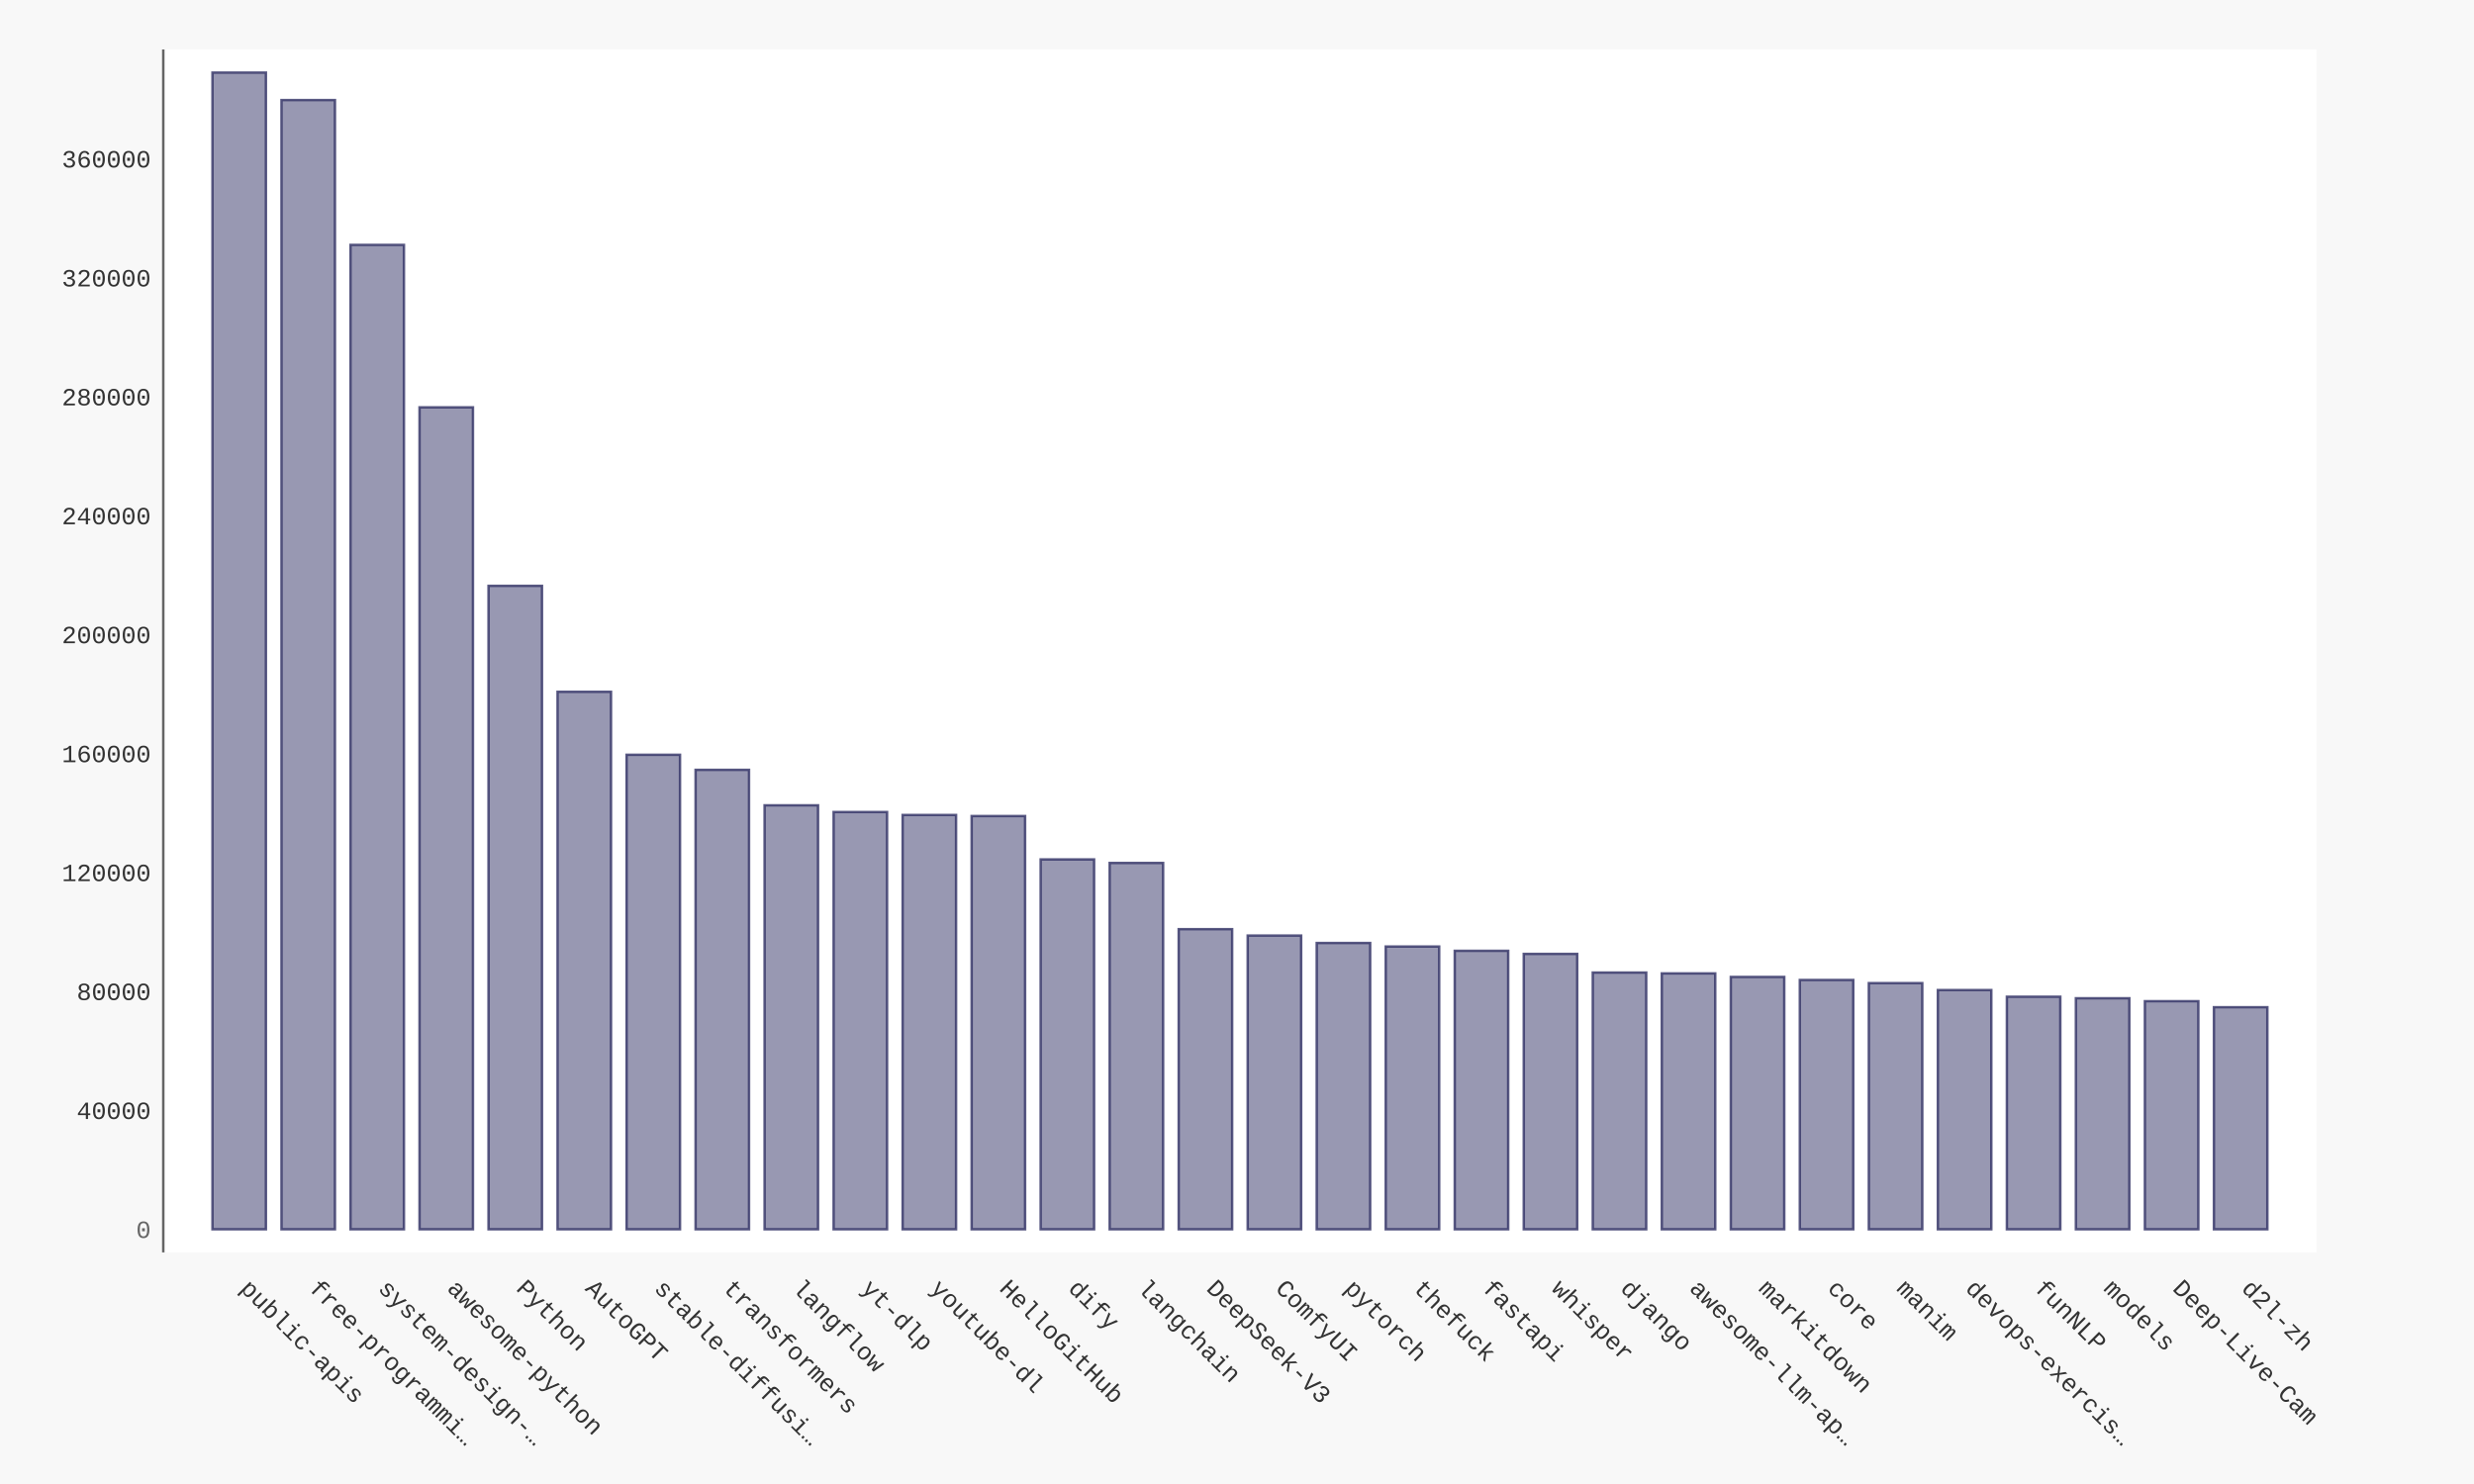
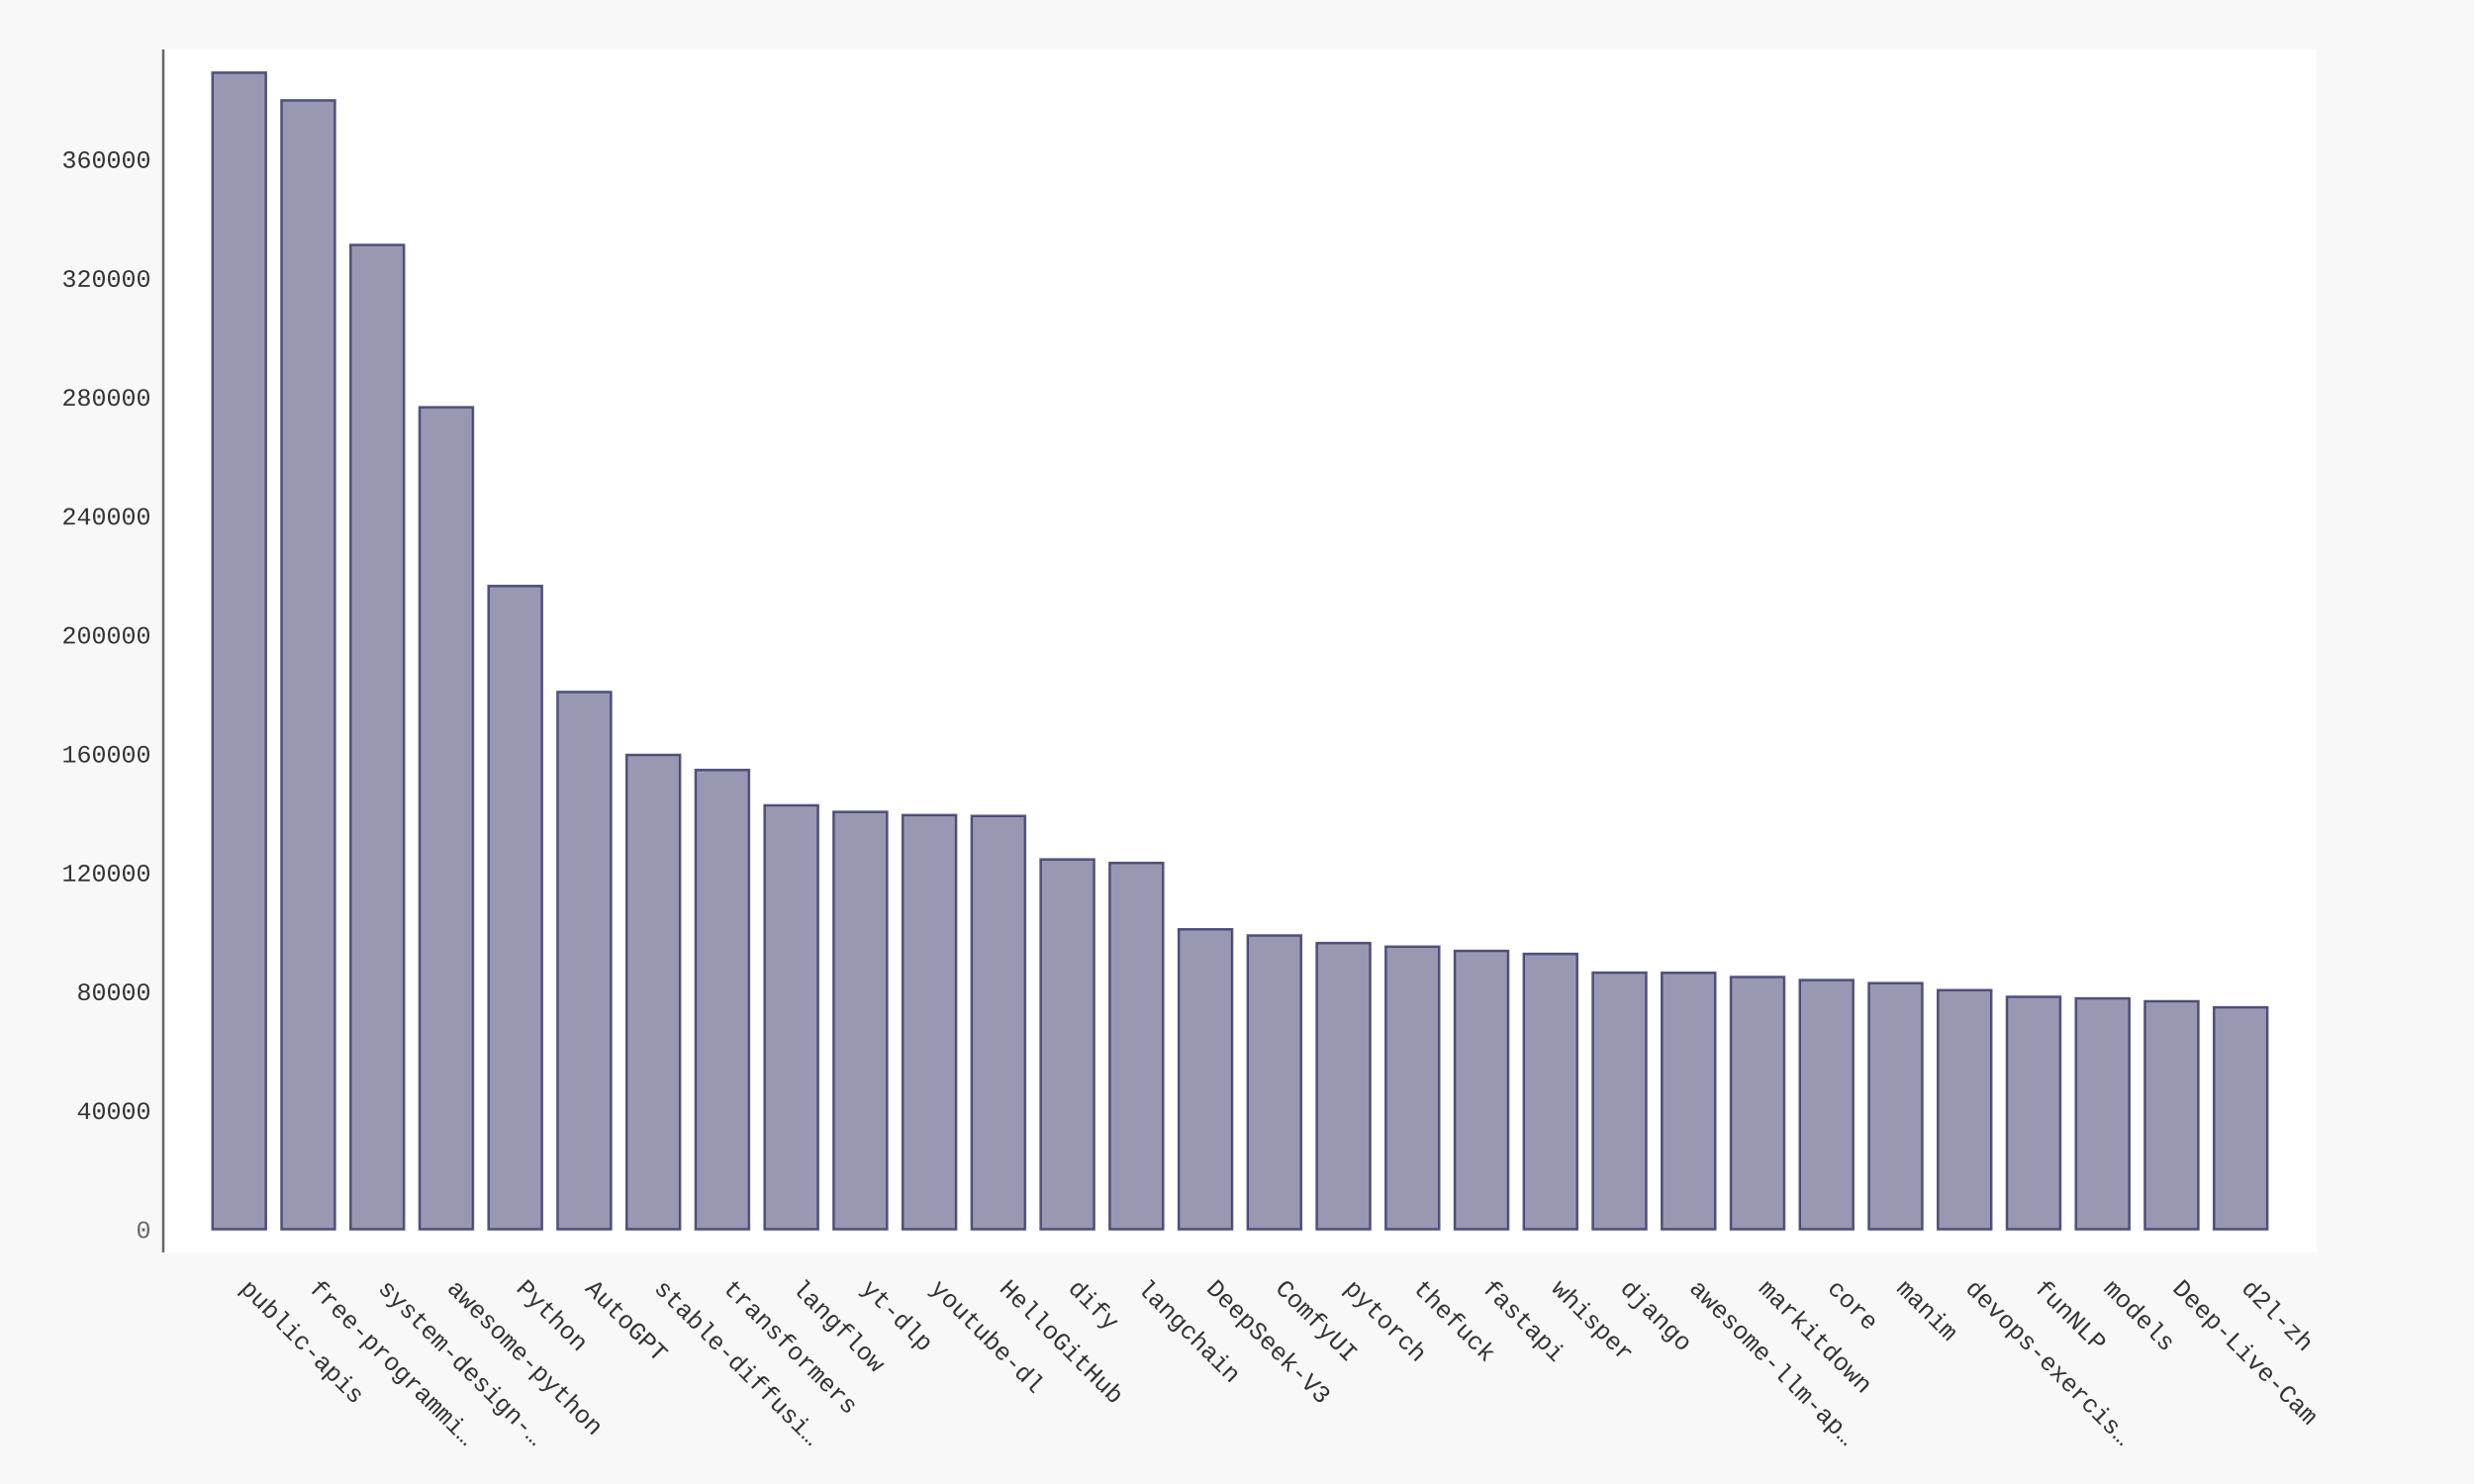
- <svg xmlns="http://www.w3.org/2000/svg" xmlns:xlink="http://www.w3.org/1999/xlink" id="chart-6dfee8e8-b1fb-4a40-82eb-7667b2082656" class="pygal-chart" viewBox="0 0 1000 600">
+ <svg xmlns="http://www.w3.org/2000/svg" xmlns:xlink="http://www.w3.org/1999/xlink" id="chart-07868fa0-db8a-416b-8549-021c3967980d" class="pygal-chart" viewBox="0 0 1000 600">
  <defs>
-     <style type="text/css">#chart-6dfee8e8-b1fb-4a40-82eb-7667b2082656{-webkit-user-select:none;-webkit-font-smoothing:antialiased;font-family:Consolas,"Liberation Mono",Menlo,Courier,monospace}#chart-6dfee8e8-b1fb-4a40-82eb-7667b2082656 .title{font-family:Consolas,"Liberation Mono",Menlo,Courier,monospace;font-size:16px}#chart-6dfee8e8-b1fb-4a40-82eb-7667b2082656 .legends .legend text{font-family:Consolas,"Liberation Mono",Menlo,Courier,monospace;font-size:14px}#chart-6dfee8e8-b1fb-4a40-82eb-7667b2082656 .axis text{font-family:Consolas,"Liberation Mono",Menlo,Courier,monospace;font-size:10px}#chart-6dfee8e8-b1fb-4a40-82eb-7667b2082656 .axis text.major{font-family:Consolas,"Liberation Mono",Menlo,Courier,monospace;font-size:10px}#chart-6dfee8e8-b1fb-4a40-82eb-7667b2082656 .text-overlay text.value{font-family:Consolas,"Liberation Mono",Menlo,Courier,monospace;font-size:16px}#chart-6dfee8e8-b1fb-4a40-82eb-7667b2082656 .text-overlay text.label{font-family:Consolas,"Liberation Mono",Menlo,Courier,monospace;font-size:10px}#chart-6dfee8e8-b1fb-4a40-82eb-7667b2082656 .tooltip{font-family:Consolas,"Liberation Mono",Menlo,Courier,monospace;font-size:14px}#chart-6dfee8e8-b1fb-4a40-82eb-7667b2082656 text.no_data{font-family:Consolas,"Liberation Mono",Menlo,Courier,monospace;font-size:64px}
- #chart-6dfee8e8-b1fb-4a40-82eb-7667b2082656{background-color:#f8f8f8}#chart-6dfee8e8-b1fb-4a40-82eb-7667b2082656 path,#chart-6dfee8e8-b1fb-4a40-82eb-7667b2082656 line,#chart-6dfee8e8-b1fb-4a40-82eb-7667b2082656 rect,#chart-6dfee8e8-b1fb-4a40-82eb-7667b2082656 circle{-webkit-transition:250ms ease-in;-moz-transition:250ms ease-in;transition:250ms ease-in}#chart-6dfee8e8-b1fb-4a40-82eb-7667b2082656 .graph &gt; .background{fill:#f8f8f8}#chart-6dfee8e8-b1fb-4a40-82eb-7667b2082656 .plot &gt; .background{fill:#ffffff}#chart-6dfee8e8-b1fb-4a40-82eb-7667b2082656 .graph{fill:#333}#chart-6dfee8e8-b1fb-4a40-82eb-7667b2082656 text.no_data{fill:#666}#chart-6dfee8e8-b1fb-4a40-82eb-7667b2082656 .title{fill:#666}#chart-6dfee8e8-b1fb-4a40-82eb-7667b2082656 .legends .legend text{fill:#333}#chart-6dfee8e8-b1fb-4a40-82eb-7667b2082656 .legends .legend:hover text{fill:#666}#chart-6dfee8e8-b1fb-4a40-82eb-7667b2082656 .axis .line{stroke:#666}#chart-6dfee8e8-b1fb-4a40-82eb-7667b2082656 .axis .guide.line{stroke:rgba(0,0,0,0.5)}#chart-6dfee8e8-b1fb-4a40-82eb-7667b2082656 .axis .major.line{stroke:#333}#chart-6dfee8e8-b1fb-4a40-82eb-7667b2082656 .axis text.major{fill:#666}#chart-6dfee8e8-b1fb-4a40-82eb-7667b2082656 .axis.y .guides:hover .guide.line,#chart-6dfee8e8-b1fb-4a40-82eb-7667b2082656 .line-graph .axis.x .guides:hover .guide.line,#chart-6dfee8e8-b1fb-4a40-82eb-7667b2082656 .stackedline-graph .axis.x .guides:hover .guide.line,#chart-6dfee8e8-b1fb-4a40-82eb-7667b2082656 .xy-graph .axis.x .guides:hover .guide.line{stroke:#666}#chart-6dfee8e8-b1fb-4a40-82eb-7667b2082656 .axis .guides:hover text{fill:#666}#chart-6dfee8e8-b1fb-4a40-82eb-7667b2082656 .reactive{fill-opacity:.5;stroke-opacity:.8;stroke-width:1}#chart-6dfee8e8-b1fb-4a40-82eb-7667b2082656 .ci{stroke:#333}#chart-6dfee8e8-b1fb-4a40-82eb-7667b2082656 .reactive.active,#chart-6dfee8e8-b1fb-4a40-82eb-7667b2082656 .active .reactive{fill-opacity:.9;stroke-opacity:.9;stroke-width:4}#chart-6dfee8e8-b1fb-4a40-82eb-7667b2082656 .ci .reactive.active{stroke-width:1.5}#chart-6dfee8e8-b1fb-4a40-82eb-7667b2082656 .series text{fill:#666}#chart-6dfee8e8-b1fb-4a40-82eb-7667b2082656 .tooltip rect{fill:#ffffff;stroke:#666;-webkit-transition:opacity 250ms ease-in;-moz-transition:opacity 250ms ease-in;transition:opacity 250ms ease-in}#chart-6dfee8e8-b1fb-4a40-82eb-7667b2082656 .tooltip .label{fill:#333}#chart-6dfee8e8-b1fb-4a40-82eb-7667b2082656 .tooltip .label{fill:#333}#chart-6dfee8e8-b1fb-4a40-82eb-7667b2082656 .tooltip .legend{font-size:.8em;fill:rgba(0,0,0,0.5)}#chart-6dfee8e8-b1fb-4a40-82eb-7667b2082656 .tooltip .x_label{font-size:.6em;fill:#666}#chart-6dfee8e8-b1fb-4a40-82eb-7667b2082656 .tooltip .xlink{font-size:.5em;text-decoration:underline}#chart-6dfee8e8-b1fb-4a40-82eb-7667b2082656 .tooltip .value{font-size:1.5em}#chart-6dfee8e8-b1fb-4a40-82eb-7667b2082656 .bound{font-size:.5em}#chart-6dfee8e8-b1fb-4a40-82eb-7667b2082656 .max-value{font-size:.75em;fill:rgba(0,0,0,0.5)}#chart-6dfee8e8-b1fb-4a40-82eb-7667b2082656 .map-element{fill:#ffffff;stroke:rgba(0,0,0,0.5) !important}#chart-6dfee8e8-b1fb-4a40-82eb-7667b2082656 .map-element .reactive{fill-opacity:inherit;stroke-opacity:inherit}#chart-6dfee8e8-b1fb-4a40-82eb-7667b2082656 .color-0,#chart-6dfee8e8-b1fb-4a40-82eb-7667b2082656 .color-0 a:visited{stroke:#333366;fill:#333366}#chart-6dfee8e8-b1fb-4a40-82eb-7667b2082656 .text-overlay .color-0 text{fill:black}
- #chart-6dfee8e8-b1fb-4a40-82eb-7667b2082656 text.no_data{text-anchor:middle}#chart-6dfee8e8-b1fb-4a40-82eb-7667b2082656 .guide.line{fill:none}#chart-6dfee8e8-b1fb-4a40-82eb-7667b2082656 .centered{text-anchor:middle}#chart-6dfee8e8-b1fb-4a40-82eb-7667b2082656 .title{text-anchor:middle}#chart-6dfee8e8-b1fb-4a40-82eb-7667b2082656 .legends .legend text{fill-opacity:1}#chart-6dfee8e8-b1fb-4a40-82eb-7667b2082656 .axis.x text{text-anchor:middle}#chart-6dfee8e8-b1fb-4a40-82eb-7667b2082656 .axis.x:not(.web) text[transform]{text-anchor:start}#chart-6dfee8e8-b1fb-4a40-82eb-7667b2082656 .axis.x:not(.web) text[transform].backwards{text-anchor:end}#chart-6dfee8e8-b1fb-4a40-82eb-7667b2082656 .axis.y text{text-anchor:end}#chart-6dfee8e8-b1fb-4a40-82eb-7667b2082656 .axis.y text[transform].backwards{text-anchor:start}#chart-6dfee8e8-b1fb-4a40-82eb-7667b2082656 .axis.y2 text{text-anchor:start}#chart-6dfee8e8-b1fb-4a40-82eb-7667b2082656 .axis.y2 text[transform].backwards{text-anchor:end}#chart-6dfee8e8-b1fb-4a40-82eb-7667b2082656 .axis .guide.line{stroke-dasharray:4,4;stroke:black}#chart-6dfee8e8-b1fb-4a40-82eb-7667b2082656 .axis .major.guide.line{stroke-dasharray:6,6;stroke:black}#chart-6dfee8e8-b1fb-4a40-82eb-7667b2082656 .horizontal .axis.y .guide.line,#chart-6dfee8e8-b1fb-4a40-82eb-7667b2082656 .horizontal .axis.y2 .guide.line,#chart-6dfee8e8-b1fb-4a40-82eb-7667b2082656 .vertical .axis.x .guide.line{opacity:0}#chart-6dfee8e8-b1fb-4a40-82eb-7667b2082656 .horizontal .axis.always_show .guide.line,#chart-6dfee8e8-b1fb-4a40-82eb-7667b2082656 .vertical .axis.always_show .guide.line{opacity:1 !important}#chart-6dfee8e8-b1fb-4a40-82eb-7667b2082656 .axis.y .guides:hover .guide.line,#chart-6dfee8e8-b1fb-4a40-82eb-7667b2082656 .axis.y2 .guides:hover .guide.line,#chart-6dfee8e8-b1fb-4a40-82eb-7667b2082656 .axis.x .guides:hover .guide.line{opacity:1}#chart-6dfee8e8-b1fb-4a40-82eb-7667b2082656 .axis .guides:hover text{opacity:1}#chart-6dfee8e8-b1fb-4a40-82eb-7667b2082656 .nofill{fill:none}#chart-6dfee8e8-b1fb-4a40-82eb-7667b2082656 .subtle-fill{fill-opacity:.2}#chart-6dfee8e8-b1fb-4a40-82eb-7667b2082656 .dot{stroke-width:1px;fill-opacity:1;stroke-opacity:1}#chart-6dfee8e8-b1fb-4a40-82eb-7667b2082656 .dot.active{stroke-width:5px}#chart-6dfee8e8-b1fb-4a40-82eb-7667b2082656 .dot.negative{fill:transparent}#chart-6dfee8e8-b1fb-4a40-82eb-7667b2082656 text,#chart-6dfee8e8-b1fb-4a40-82eb-7667b2082656 tspan{stroke:none !important}#chart-6dfee8e8-b1fb-4a40-82eb-7667b2082656 .series text.active{opacity:1}#chart-6dfee8e8-b1fb-4a40-82eb-7667b2082656 .tooltip rect{fill-opacity:.95;stroke-width:.5}#chart-6dfee8e8-b1fb-4a40-82eb-7667b2082656 .tooltip text{fill-opacity:1}#chart-6dfee8e8-b1fb-4a40-82eb-7667b2082656 .showable{visibility:hidden}#chart-6dfee8e8-b1fb-4a40-82eb-7667b2082656 .showable.shown{visibility:visible}#chart-6dfee8e8-b1fb-4a40-82eb-7667b2082656 .gauge-background{fill:rgba(229,229,229,1);stroke:none}#chart-6dfee8e8-b1fb-4a40-82eb-7667b2082656 .bg-lines{stroke:#f8f8f8;stroke-width:2px}</style>
+     <style type="text/css">#chart-07868fa0-db8a-416b-8549-021c3967980d{-webkit-user-select:none;-webkit-font-smoothing:antialiased;font-family:Consolas,"Liberation Mono",Menlo,Courier,monospace}#chart-07868fa0-db8a-416b-8549-021c3967980d .title{font-family:Consolas,"Liberation Mono",Menlo,Courier,monospace;font-size:16px}#chart-07868fa0-db8a-416b-8549-021c3967980d .legends .legend text{font-family:Consolas,"Liberation Mono",Menlo,Courier,monospace;font-size:14px}#chart-07868fa0-db8a-416b-8549-021c3967980d .axis text{font-family:Consolas,"Liberation Mono",Menlo,Courier,monospace;font-size:10px}#chart-07868fa0-db8a-416b-8549-021c3967980d .axis text.major{font-family:Consolas,"Liberation Mono",Menlo,Courier,monospace;font-size:10px}#chart-07868fa0-db8a-416b-8549-021c3967980d .text-overlay text.value{font-family:Consolas,"Liberation Mono",Menlo,Courier,monospace;font-size:16px}#chart-07868fa0-db8a-416b-8549-021c3967980d .text-overlay text.label{font-family:Consolas,"Liberation Mono",Menlo,Courier,monospace;font-size:10px}#chart-07868fa0-db8a-416b-8549-021c3967980d .tooltip{font-family:Consolas,"Liberation Mono",Menlo,Courier,monospace;font-size:14px}#chart-07868fa0-db8a-416b-8549-021c3967980d text.no_data{font-family:Consolas,"Liberation Mono",Menlo,Courier,monospace;font-size:64px}
+ #chart-07868fa0-db8a-416b-8549-021c3967980d{background-color:#f8f8f8}#chart-07868fa0-db8a-416b-8549-021c3967980d path,#chart-07868fa0-db8a-416b-8549-021c3967980d line,#chart-07868fa0-db8a-416b-8549-021c3967980d rect,#chart-07868fa0-db8a-416b-8549-021c3967980d circle{-webkit-transition:250ms ease-in;-moz-transition:250ms ease-in;transition:250ms ease-in}#chart-07868fa0-db8a-416b-8549-021c3967980d .graph &gt; .background{fill:#f8f8f8}#chart-07868fa0-db8a-416b-8549-021c3967980d .plot &gt; .background{fill:#ffffff}#chart-07868fa0-db8a-416b-8549-021c3967980d .graph{fill:#333}#chart-07868fa0-db8a-416b-8549-021c3967980d text.no_data{fill:#666}#chart-07868fa0-db8a-416b-8549-021c3967980d .title{fill:#666}#chart-07868fa0-db8a-416b-8549-021c3967980d .legends .legend text{fill:#333}#chart-07868fa0-db8a-416b-8549-021c3967980d .legends .legend:hover text{fill:#666}#chart-07868fa0-db8a-416b-8549-021c3967980d .axis .line{stroke:#666}#chart-07868fa0-db8a-416b-8549-021c3967980d .axis .guide.line{stroke:rgba(0,0,0,0.5)}#chart-07868fa0-db8a-416b-8549-021c3967980d .axis .major.line{stroke:#333}#chart-07868fa0-db8a-416b-8549-021c3967980d .axis text.major{fill:#666}#chart-07868fa0-db8a-416b-8549-021c3967980d .axis.y .guides:hover .guide.line,#chart-07868fa0-db8a-416b-8549-021c3967980d .line-graph .axis.x .guides:hover .guide.line,#chart-07868fa0-db8a-416b-8549-021c3967980d .stackedline-graph .axis.x .guides:hover .guide.line,#chart-07868fa0-db8a-416b-8549-021c3967980d .xy-graph .axis.x .guides:hover .guide.line{stroke:#666}#chart-07868fa0-db8a-416b-8549-021c3967980d .axis .guides:hover text{fill:#666}#chart-07868fa0-db8a-416b-8549-021c3967980d .reactive{fill-opacity:.5;stroke-opacity:.8;stroke-width:1}#chart-07868fa0-db8a-416b-8549-021c3967980d .ci{stroke:#333}#chart-07868fa0-db8a-416b-8549-021c3967980d .reactive.active,#chart-07868fa0-db8a-416b-8549-021c3967980d .active .reactive{fill-opacity:.9;stroke-opacity:.9;stroke-width:4}#chart-07868fa0-db8a-416b-8549-021c3967980d .ci .reactive.active{stroke-width:1.5}#chart-07868fa0-db8a-416b-8549-021c3967980d .series text{fill:#666}#chart-07868fa0-db8a-416b-8549-021c3967980d .tooltip rect{fill:#ffffff;stroke:#666;-webkit-transition:opacity 250ms ease-in;-moz-transition:opacity 250ms ease-in;transition:opacity 250ms ease-in}#chart-07868fa0-db8a-416b-8549-021c3967980d .tooltip .label{fill:#333}#chart-07868fa0-db8a-416b-8549-021c3967980d .tooltip .label{fill:#333}#chart-07868fa0-db8a-416b-8549-021c3967980d .tooltip .legend{font-size:.8em;fill:rgba(0,0,0,0.5)}#chart-07868fa0-db8a-416b-8549-021c3967980d .tooltip .x_label{font-size:.6em;fill:#666}#chart-07868fa0-db8a-416b-8549-021c3967980d .tooltip .xlink{font-size:.5em;text-decoration:underline}#chart-07868fa0-db8a-416b-8549-021c3967980d .tooltip .value{font-size:1.5em}#chart-07868fa0-db8a-416b-8549-021c3967980d .bound{font-size:.5em}#chart-07868fa0-db8a-416b-8549-021c3967980d .max-value{font-size:.75em;fill:rgba(0,0,0,0.5)}#chart-07868fa0-db8a-416b-8549-021c3967980d .map-element{fill:#ffffff;stroke:rgba(0,0,0,0.5) !important}#chart-07868fa0-db8a-416b-8549-021c3967980d .map-element .reactive{fill-opacity:inherit;stroke-opacity:inherit}#chart-07868fa0-db8a-416b-8549-021c3967980d .color-0,#chart-07868fa0-db8a-416b-8549-021c3967980d .color-0 a:visited{stroke:#333366;fill:#333366}#chart-07868fa0-db8a-416b-8549-021c3967980d .text-overlay .color-0 text{fill:black}
+ #chart-07868fa0-db8a-416b-8549-021c3967980d text.no_data{text-anchor:middle}#chart-07868fa0-db8a-416b-8549-021c3967980d .guide.line{fill:none}#chart-07868fa0-db8a-416b-8549-021c3967980d .centered{text-anchor:middle}#chart-07868fa0-db8a-416b-8549-021c3967980d .title{text-anchor:middle}#chart-07868fa0-db8a-416b-8549-021c3967980d .legends .legend text{fill-opacity:1}#chart-07868fa0-db8a-416b-8549-021c3967980d .axis.x text{text-anchor:middle}#chart-07868fa0-db8a-416b-8549-021c3967980d .axis.x:not(.web) text[transform]{text-anchor:start}#chart-07868fa0-db8a-416b-8549-021c3967980d .axis.x:not(.web) text[transform].backwards{text-anchor:end}#chart-07868fa0-db8a-416b-8549-021c3967980d .axis.y text{text-anchor:end}#chart-07868fa0-db8a-416b-8549-021c3967980d .axis.y text[transform].backwards{text-anchor:start}#chart-07868fa0-db8a-416b-8549-021c3967980d .axis.y2 text{text-anchor:start}#chart-07868fa0-db8a-416b-8549-021c3967980d .axis.y2 text[transform].backwards{text-anchor:end}#chart-07868fa0-db8a-416b-8549-021c3967980d .axis .guide.line{stroke-dasharray:4,4;stroke:black}#chart-07868fa0-db8a-416b-8549-021c3967980d .axis .major.guide.line{stroke-dasharray:6,6;stroke:black}#chart-07868fa0-db8a-416b-8549-021c3967980d .horizontal .axis.y .guide.line,#chart-07868fa0-db8a-416b-8549-021c3967980d .horizontal .axis.y2 .guide.line,#chart-07868fa0-db8a-416b-8549-021c3967980d .vertical .axis.x .guide.line{opacity:0}#chart-07868fa0-db8a-416b-8549-021c3967980d .horizontal .axis.always_show .guide.line,#chart-07868fa0-db8a-416b-8549-021c3967980d .vertical .axis.always_show .guide.line{opacity:1 !important}#chart-07868fa0-db8a-416b-8549-021c3967980d .axis.y .guides:hover .guide.line,#chart-07868fa0-db8a-416b-8549-021c3967980d .axis.y2 .guides:hover .guide.line,#chart-07868fa0-db8a-416b-8549-021c3967980d .axis.x .guides:hover .guide.line{opacity:1}#chart-07868fa0-db8a-416b-8549-021c3967980d .axis .guides:hover text{opacity:1}#chart-07868fa0-db8a-416b-8549-021c3967980d .nofill{fill:none}#chart-07868fa0-db8a-416b-8549-021c3967980d .subtle-fill{fill-opacity:.2}#chart-07868fa0-db8a-416b-8549-021c3967980d .dot{stroke-width:1px;fill-opacity:1;stroke-opacity:1}#chart-07868fa0-db8a-416b-8549-021c3967980d .dot.active{stroke-width:5px}#chart-07868fa0-db8a-416b-8549-021c3967980d .dot.negative{fill:transparent}#chart-07868fa0-db8a-416b-8549-021c3967980d text,#chart-07868fa0-db8a-416b-8549-021c3967980d tspan{stroke:none !important}#chart-07868fa0-db8a-416b-8549-021c3967980d .series text.active{opacity:1}#chart-07868fa0-db8a-416b-8549-021c3967980d .tooltip rect{fill-opacity:.95;stroke-width:.5}#chart-07868fa0-db8a-416b-8549-021c3967980d .tooltip text{fill-opacity:1}#chart-07868fa0-db8a-416b-8549-021c3967980d .showable{visibility:hidden}#chart-07868fa0-db8a-416b-8549-021c3967980d .showable.shown{visibility:visible}#chart-07868fa0-db8a-416b-8549-021c3967980d .gauge-background{fill:rgba(229,229,229,1);stroke:none}#chart-07868fa0-db8a-416b-8549-021c3967980d .bg-lines{stroke:#f8f8f8;stroke-width:2px}</style>
  </defs>
  <g class="graph bar-graph vertical">
    <rect x="0" y="0" width="1000" height="600" class="background" />
    <g transform="translate(66, 20)" class="plot">
      <rect x="0" y="0" width="870.36" height="486.36" class="background" />
      <g class="axis y">
        <g class="guides">
          <text x="-5" y="480.507" class="major">0</text>
        </g>
        <g class="guides">
-           <text x="-5" y="432.419" class="">40000</text>
-         </g>
-         <g class="guides">
-           <text x="-5" y="384.33" class="">80000</text>
-         </g>
-         <g class="guides">
-           <text x="-5" y="336.241" class="">120000</text>
-         </g>
-         <g class="guides">
-           <text x="-5" y="288.152" class="">160000</text>
-         </g>
-         <g class="guides">
-           <text x="-5" y="240.064" class="">200000</text>
-         </g>
-         <g class="guides">
-           <text x="-5" y="191.975" class="">240000</text>
-         </g>
-         <g class="guides">
-           <text x="-5" y="143.886" class="">280000</text>
-         </g>
-         <g class="guides">
-           <text x="-5" y="95.798" class="">320000</text>
-         </g>
-         <g class="guides">
-           <text x="-5" y="47.709" class="">360000</text>
+           <text x="-5" y="432.436" class="">40000</text>
+         </g>
+         <g class="guides">
+           <text x="-5" y="384.365" class="">80000</text>
+         </g>
+         <g class="guides">
+           <text x="-5" y="336.293" class="">120000</text>
+         </g>
+         <g class="guides">
+           <text x="-5" y="288.222" class="">160000</text>
+         </g>
+         <g class="guides">
+           <text x="-5" y="240.151" class="">200000</text>
+         </g>
+         <g class="guides">
+           <text x="-5" y="192.08" class="">240000</text>
+         </g>
+         <g class="guides">
+           <text x="-5" y="144.008" class="">280000</text>
+         </g>
+         <g class="guides">
+           <text x="-5" y="95.937" class="">320000</text>
+         </g>
+         <g class="guides">
+           <text x="-5" y="47.866" class="">360000</text>
        </g>
      </g>
      <g class="axis x">
        <path d="M0 0 v486.36" class="line" />
        <g class="guides">
          <path d="M30.686 0 v486.36" class="guide line" />
          <text x="30.686" y="501.36" class="" transform="rotate(45 30.68578 501.3604)">public-apis</text>
        </g>
        <g class="guides">
          <path d="M58.582 0 v486.36" class="guide line" />
          <text x="58.582" y="501.36" class="" transform="rotate(45 58.58195 501.3604)">free-programmi…</text>
        </g>
        <g class="guides">
          <path d="M86.478 0 v486.36" class="guide line" />
          <text x="86.478" y="501.36" class="" transform="rotate(45 86.47812 501.3604)">system-design-…</text>
        </g>
        <g class="guides">
          <path d="M114.374 0 v486.36" class="guide line" />
          <text x="114.374" y="501.36" class="" transform="rotate(45 114.3743 501.3604)">awesome-python</text>
        </g>
        <g class="guides">
          <path d="M142.27 0 v486.36" class="guide line" />
          <text x="142.27" y="501.36" class="" transform="rotate(45 142.2704 501.3604)">Python</text>
        </g>
        <g class="guides">
          <path d="M170.167 0 v486.36" class="guide line" />
          <text x="170.167" y="501.36" class="" transform="rotate(45 170.1666 501.3604)">AutoGPT</text>
        </g>
        <g class="guides">
          <path d="M198.063 0 v486.36" class="guide line" />
          <text x="198.063" y="501.36" class="" transform="rotate(45 198.0628 501.3604)">stable-diffusi…</text>
        </g>
        <g class="guides">
          <path d="M225.959 0 v486.36" class="guide line" />
          <text x="225.959" y="501.36" class="" transform="rotate(45 225.9589 501.3604)">transformers</text>
        </g>
        <g class="guides">
          <path d="M253.855 0 v486.36" class="guide line" />
          <text x="253.855" y="501.36" class="" transform="rotate(45 253.8551 501.3604)">langflow</text>
        </g>
        <g class="guides">
          <path d="M281.751 0 v486.36" class="guide line" />
          <text x="281.751" y="501.36" class="" transform="rotate(45 281.7513 501.3604)">yt-dlp</text>
        </g>
        <g class="guides">
          <path d="M309.647 0 v486.36" class="guide line" />
          <text x="309.647" y="501.36" class="" transform="rotate(45 309.6474 501.3604)">youtube-dl</text>
        </g>
        <g class="guides">
          <path d="M337.544 0 v486.36" class="guide line" />
          <text x="337.544" y="501.36" class="" transform="rotate(45 337.5436 501.3604)">HelloGitHub</text>
        </g>
        <g class="guides">
          <path d="M365.44 0 v486.36" class="guide line" />
          <text x="365.44" y="501.36" class="" transform="rotate(45 365.4398 501.3604)">dify</text>
        </g>
        <g class="guides">
          <path d="M393.336 0 v486.36" class="guide line" />
          <text x="393.336" y="501.36" class="" transform="rotate(45 393.3359 501.3604)">langchain</text>
        </g>
        <g class="guides">
          <path d="M421.232 0 v486.36" class="guide line" />
          <text x="421.232" y="501.36" class="" transform="rotate(45 421.2321 501.3604)">DeepSeek-V3</text>
        </g>
        <g class="guides">
          <path d="M449.128 0 v486.36" class="guide line" />
          <text x="449.128" y="501.36" class="" transform="rotate(45 449.1283 501.3604)">ComfyUI</text>
        </g>
        <g class="guides">
          <path d="M477.024 0 v486.36" class="guide line" />
          <text x="477.024" y="501.36" class="" transform="rotate(45 477.0244 501.3604)">pytorch</text>
        </g>
        <g class="guides">
          <path d="M504.921 0 v486.36" class="guide line" />
          <text x="504.921" y="501.36" class="" transform="rotate(45 504.9206 501.3604)">thefuck</text>
        </g>
        <g class="guides">
          <path d="M532.817 0 v486.36" class="guide line" />
          <text x="532.817" y="501.36" class="" transform="rotate(45 532.8168 501.3604)">fastapi</text>
        </g>
        <g class="guides">
          <path d="M560.713 0 v486.36" class="guide line" />
          <text x="560.713" y="501.36" class="" transform="rotate(45 560.7129 501.3604)">whisper</text>
        </g>
        <g class="guides">
          <path d="M588.609 0 v486.36" class="guide line" />
          <text x="588.609" y="501.36" class="" transform="rotate(45 588.6091 501.3604)">django</text>
        </g>
        <g class="guides">
          <path d="M616.505 0 v486.36" class="guide line" />
          <text x="616.505" y="501.36" class="" transform="rotate(45 616.5053 501.3604)">awesome-llm-ap…</text>
        </g>
        <g class="guides">
          <path d="M644.401 0 v486.36" class="guide line" />
          <text x="644.401" y="501.36" class="" transform="rotate(45 644.4014 501.3604)">markitdown</text>
        </g>
        <g class="guides">
          <path d="M672.298 0 v486.36" class="guide line" />
          <text x="672.298" y="501.36" class="" transform="rotate(45 672.2976 501.3604)">core</text>
        </g>
        <g class="guides">
          <path d="M700.194 0 v486.36" class="guide line" />
          <text x="700.194" y="501.36" class="" transform="rotate(45 700.1938 501.3604)">manim</text>
        </g>
        <g class="guides">
          <path d="M728.09 0 v486.36" class="guide line" />
          <text x="728.09" y="501.36" class="" transform="rotate(45 728.0899 501.3604)">devops-exercis…</text>
        </g>
        <g class="guides">
          <path d="M755.986 0 v486.36" class="guide line" />
          <text x="755.986" y="501.36" class="" transform="rotate(45 755.9861 501.3604)">funNLP</text>
        </g>
        <g class="guides">
          <path d="M783.882 0 v486.36" class="guide line" />
          <text x="783.882" y="501.36" class="" transform="rotate(45 783.8823 501.3604)">models</text>
        </g>
        <g class="guides">
          <path d="M811.778 0 v486.36" class="guide line" />
          <text x="811.778" y="501.36" class="" transform="rotate(45 811.7784 501.3604)">Deep-Live-Cam</text>
        </g>
        <g class="guides">
          <path d="M839.675 0 v486.36" class="guide line" />
          <text x="839.675" y="501.36" class="" transform="rotate(45 839.6746 501.3604)">d2l-zh</text>
        </g>
      </g>
      <g class="series serie-0 color-0">
        <g class="bars">
          <g class="bar">
            <a target="_blank" xlink:href="https://github.com/public-apis/public-apis">
              <rect x="19.884" y="9.353" rx="0" ry="0" width="21.603" height="467.654" class="rect reactive tooltip-trigger" />
            </a>
          </g>
          <g class="bar">
            <a target="_blank" xlink:href="https://github.com/EbookFoundation/free-programming-books">
-               <rect x="47.781" y="20.458" rx="0" ry="0" width="21.603" height="456.549" class="rect reactive tooltip-trigger" />
+               <rect x="47.781" y="20.565" rx="0" ry="0" width="21.603" height="456.443" class="rect reactive tooltip-trigger" />
            </a>
          </g>
          <g class="bar">
            <a target="_blank" xlink:href="https://github.com/donnemartin/system-design-primer">
-               <rect x="75.677" y="79.016" rx="0" ry="0" width="21.603" height="397.992" class="rect reactive tooltip-trigger" />
+               <rect x="75.677" y="79.022" rx="0" ry="0" width="21.603" height="397.986" class="rect reactive tooltip-trigger" />
            </a>
          </g>
          <g class="bar">
            <a target="_blank" xlink:href="https://github.com/vinta/awesome-python">
-               <rect x="103.573" y="144.693" rx="0" ry="0" width="21.603" height="332.315" class="rect reactive tooltip-trigger" />
+               <rect x="103.573" y="144.645" rx="0" ry="0" width="21.603" height="332.362" class="rect reactive tooltip-trigger" />
            </a>
          </g>
          <g class="bar">
            <a target="_blank" xlink:href="https://github.com/TheAlgorithms/Python">
-               <rect x="131.469" y="216.861" rx="0" ry="0" width="21.603" height="260.147" class="rect reactive tooltip-trigger" />
+               <rect x="131.469" y="216.912" rx="0" ry="0" width="21.603" height="260.096" class="rect reactive tooltip-trigger" />
            </a>
          </g>
          <g class="bar">
            <a target="_blank" xlink:href="https://github.com/Significant-Gravitas/AutoGPT">
-               <rect x="159.365" y="259.708" rx="0" ry="0" width="21.603" height="217.3" class="rect reactive tooltip-trigger" />
+               <rect x="159.365" y="259.767" rx="0" ry="0" width="21.603" height="217.24" class="rect reactive tooltip-trigger" />
            </a>
          </g>
          <g class="bar">
            <a target="_blank" xlink:href="https://github.com/AUTOMATIC1111/stable-diffusion-webui">
-               <rect x="187.261" y="285.166" rx="0" ry="0" width="21.603" height="191.841" class="rect reactive tooltip-trigger" />
+               <rect x="187.261" y="285.204" rx="0" ry="0" width="21.603" height="191.803" class="rect reactive tooltip-trigger" />
            </a>
          </g>
          <g class="bar">
            <a target="_blank" xlink:href="https://github.com/huggingface/transformers">
-               <rect x="215.158" y="291.255" rx="0" ry="0" width="21.603" height="185.752" class="rect reactive tooltip-trigger" />
+               <rect x="215.158" y="291.295" rx="0" ry="0" width="21.603" height="185.713" class="rect reactive tooltip-trigger" />
            </a>
          </g>
          <g class="bar">
            <a target="_blank" xlink:href="https://github.com/langflow-ai/langflow">
-               <rect x="243.054" y="305.594" rx="0" ry="0" width="21.603" height="171.413" class="rect reactive tooltip-trigger" />
+               <rect x="243.054" y="305.589" rx="0" ry="0" width="21.603" height="171.419" class="rect reactive tooltip-trigger" />
            </a>
          </g>
          <g class="bar">
            <a target="_blank" xlink:href="https://github.com/yt-dlp/yt-dlp">
-               <rect x="270.95" y="308.313" rx="0" ry="0" width="21.603" height="168.694" class="rect reactive tooltip-trigger" />
+               <rect x="270.95" y="308.247" rx="0" ry="0" width="21.603" height="168.76" class="rect reactive tooltip-trigger" />
            </a>
          </g>
          <g class="bar">
            <a target="_blank" xlink:href="https://github.com/ytdl-org/youtube-dl">
-               <rect x="298.846" y="309.507" rx="0" ry="0" width="21.603" height="167.5" class="rect reactive tooltip-trigger" />
+               <rect x="298.846" y="309.55" rx="0" ry="0" width="21.603" height="167.457" class="rect reactive tooltip-trigger" />
            </a>
          </g>
          <g class="bar">
            <a target="_blank" xlink:href="https://github.com/521xueweihan/HelloGitHub">
-               <rect x="326.742" y="309.934" rx="0" ry="0" width="21.603" height="167.073" class="rect reactive tooltip-trigger" />
+               <rect x="326.742" y="309.892" rx="0" ry="0" width="21.603" height="167.115" class="rect reactive tooltip-trigger" />
            </a>
          </g>
          <g class="bar">
            <a target="_blank" xlink:href="https://github.com/langgenius/dify">
-               <rect x="354.638" y="327.478" rx="0" ry="0" width="21.603" height="149.529" class="rect reactive tooltip-trigger" />
+               <rect x="354.638" y="327.465" rx="0" ry="0" width="21.603" height="149.543" class="rect reactive tooltip-trigger" />
            </a>
          </g>
          <g class="bar">
            <a target="_blank" xlink:href="https://github.com/langchain-ai/langchain">
-               <rect x="382.535" y="328.903" rx="0" ry="0" width="21.603" height="148.105" class="rect reactive tooltip-trigger" />
+               <rect x="382.535" y="328.897" rx="0" ry="0" width="21.603" height="148.11" class="rect reactive tooltip-trigger" />
            </a>
          </g>
          <g class="bar">
            <a target="_blank" xlink:href="https://github.com/deepseek-ai/DeepSeek-V3">
-               <rect x="410.431" y="355.671" rx="0" ry="0" width="21.603" height="121.336" class="rect reactive tooltip-trigger" />
+               <rect x="410.431" y="355.698" rx="0" ry="0" width="21.603" height="121.309" class="rect reactive tooltip-trigger" />
            </a>
          </g>
          <g class="bar">
            <a target="_blank" xlink:href="https://github.com/comfyanonymous/ComfyUI">
-               <rect x="438.327" y="358.264" rx="0" ry="0" width="21.603" height="118.743" class="rect reactive tooltip-trigger" />
+               <rect x="438.327" y="358.208" rx="0" ry="0" width="21.603" height="118.8" class="rect reactive tooltip-trigger" />
            </a>
          </g>
          <g class="bar">
            <a target="_blank" xlink:href="https://github.com/pytorch/pytorch">
-               <rect x="466.223" y="361.257" rx="0" ry="0" width="21.603" height="115.751" class="rect reactive tooltip-trigger" />
+               <rect x="466.223" y="361.278" rx="0" ry="0" width="21.603" height="115.729" class="rect reactive tooltip-trigger" />
            </a>
          </g>
          <g class="bar">
            <a target="_blank" xlink:href="https://github.com/nvbn/thefuck">
-               <rect x="494.119" y="362.699" rx="0" ry="0" width="21.603" height="114.308" class="rect reactive tooltip-trigger" />
+               <rect x="494.119" y="362.726" rx="0" ry="0" width="21.603" height="114.281" class="rect reactive tooltip-trigger" />
            </a>
          </g>
          <g class="bar">
            <a target="_blank" xlink:href="https://github.com/fastapi/fastapi">
-               <rect x="522.015" y="364.422" rx="0" ry="0" width="21.603" height="112.585" class="rect reactive tooltip-trigger" />
+               <rect x="522.015" y="364.436" rx="0" ry="0" width="21.603" height="112.571" class="rect reactive tooltip-trigger" />
            </a>
          </g>
          <g class="bar">
            <a target="_blank" xlink:href="https://github.com/openai/whisper">
-               <rect x="549.912" y="365.67" rx="0" ry="0" width="21.603" height="111.337" class="rect reactive tooltip-trigger" />
+               <rect x="549.912" y="365.647" rx="0" ry="0" width="21.603" height="111.361" class="rect reactive tooltip-trigger" />
            </a>
          </g>
          <g class="bar">
            <a target="_blank" xlink:href="https://github.com/django/django">
-               <rect x="577.808" y="373.214" rx="0" ry="0" width="21.603" height="103.793" class="rect reactive tooltip-trigger" />
+               <rect x="577.808" y="373.236" rx="0" ry="0" width="21.603" height="103.771" class="rect reactive tooltip-trigger" />
            </a>
          </g>
          <g class="bar">
            <a target="_blank" xlink:href="https://github.com/Shubhamsaboo/awesome-llm-apps">
-               <rect x="605.704" y="373.559" rx="0" ry="0" width="21.603" height="103.448" class="rect reactive tooltip-trigger" />
+               <rect x="605.704" y="373.301" rx="0" ry="0" width="21.603" height="103.707" class="rect reactive tooltip-trigger" />
            </a>
          </g>
          <g class="bar">
            <a target="_blank" xlink:href="https://github.com/microsoft/markitdown">
-               <rect x="633.6" y="374.997" rx="0" ry="0" width="21.603" height="102.011" class="rect reactive tooltip-trigger" />
+               <rect x="633.6" y="374.995" rx="0" ry="0" width="21.603" height="102.012" class="rect reactive tooltip-trigger" />
            </a>
          </g>
          <g class="bar">
            <a target="_blank" xlink:href="https://github.com/home-assistant/core">
-               <rect x="661.496" y="376.224" rx="0" ry="0" width="21.603" height="100.783" class="rect reactive tooltip-trigger" />
+               <rect x="661.496" y="376.238" rx="0" ry="0" width="21.603" height="100.769" class="rect reactive tooltip-trigger" />
            </a>
          </g>
          <g class="bar">
            <a target="_blank" xlink:href="https://github.com/3b1b/manim">
-               <rect x="689.392" y="377.488" rx="0" ry="0" width="21.603" height="99.52" class="rect reactive tooltip-trigger" />
+               <rect x="689.392" y="377.481" rx="0" ry="0" width="21.603" height="99.527" class="rect reactive tooltip-trigger" />
            </a>
          </g>
          <g class="bar">
            <a target="_blank" xlink:href="https://github.com/bregman-arie/devops-exercises">
-               <rect x="717.289" y="380.296" rx="0" ry="0" width="21.603" height="96.711" class="rect reactive tooltip-trigger" />
+               <rect x="717.289" y="380.316" rx="0" ry="0" width="21.603" height="96.692" class="rect reactive tooltip-trigger" />
            </a>
          </g>
          <g class="bar">
            <a target="_blank" xlink:href="https://github.com/fighting41love/funNLP">
-               <rect x="745.185" y="382.994" rx="0" ry="0" width="21.603" height="94.013" class="rect reactive tooltip-trigger" />
+               <rect x="745.185" y="383.009" rx="0" ry="0" width="21.603" height="93.999" class="rect reactive tooltip-trigger" />
            </a>
          </g>
          <g class="bar">
            <a target="_blank" xlink:href="https://github.com/tensorflow/models">
-               <rect x="773.081" y="383.605" rx="0" ry="0" width="21.603" height="93.403" class="rect reactive tooltip-trigger" />
+               <rect x="773.081" y="383.64" rx="0" ry="0" width="21.603" height="93.368" class="rect reactive tooltip-trigger" />
            </a>
          </g>
          <g class="bar">
            <a target="_blank" xlink:href="https://github.com/hacksider/Deep-Live-Cam">
-               <rect x="800.977" y="384.791" rx="0" ry="0" width="21.603" height="92.216" class="rect reactive tooltip-trigger" />
+               <rect x="800.977" y="384.805" rx="0" ry="0" width="21.603" height="92.202" class="rect reactive tooltip-trigger" />
            </a>
          </g>
          <g class="bar">
            <a target="_blank" xlink:href="https://github.com/d2l-ai/d2l-zh">
-               <rect x="828.873" y="387.229" rx="0" ry="0" width="21.603" height="89.778" class="rect reactive tooltip-trigger" />
+               <rect x="828.873" y="387.253" rx="0" ry="0" width="21.603" height="89.754" class="rect reactive tooltip-trigger" />
            </a>
          </g>
        </g>
      </g>
    </g>
    <g class="titles" />
    <g transform="translate(66, 20)" class="plot overlay">
      <g class="series serie-0 color-0" />
    </g>
    <g transform="translate(66, 20)" class="plot text-overlay">
      <g class="series serie-0 color-0" />
    </g>
    <g transform="translate(66, 20)" class="plot tooltip-overlay">
      <g transform="translate(0 0)" style="opacity: 0" class="tooltip">
        <rect rx="0" ry="0" width="0" height="0" class="tooltip-box" />
        <g class="text" />
      </g>
    </g>
  </g>
</svg>
